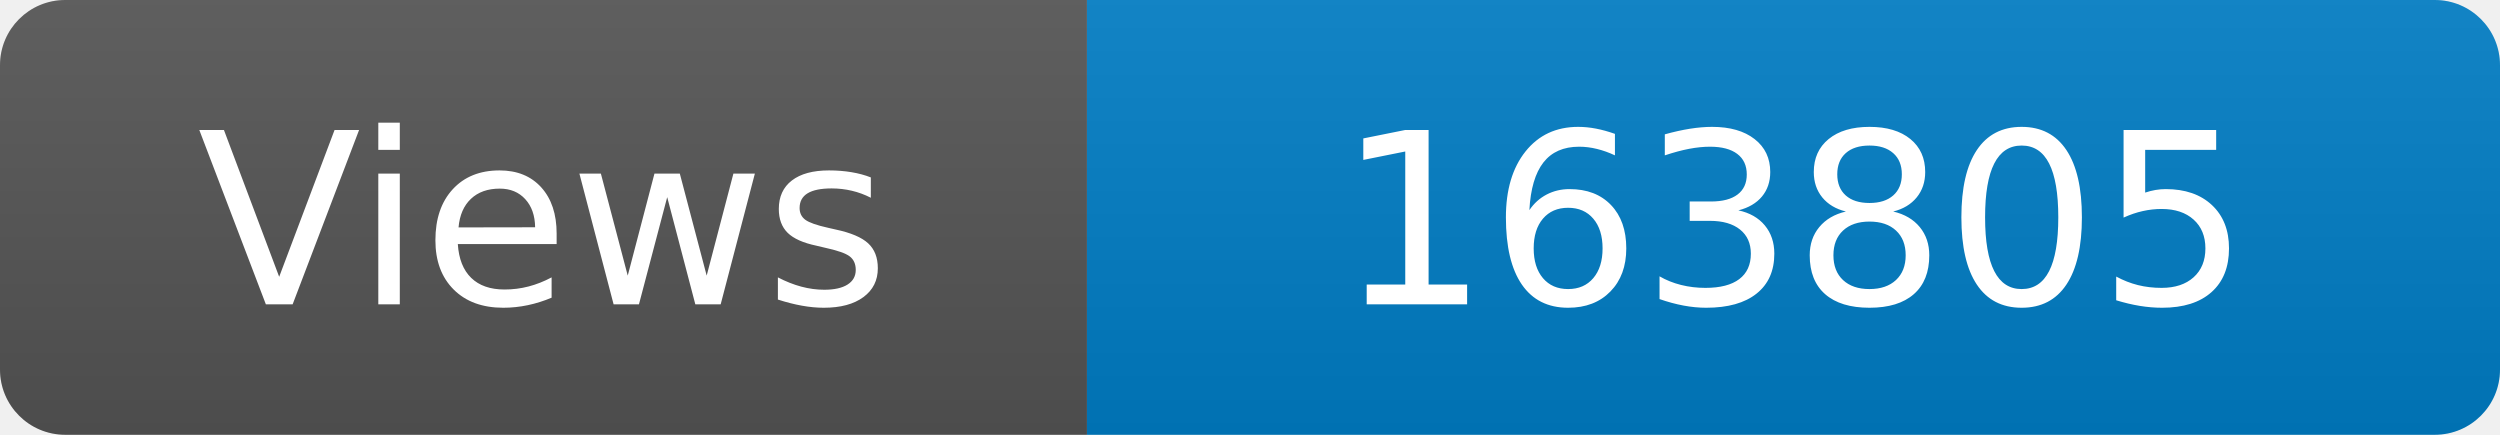
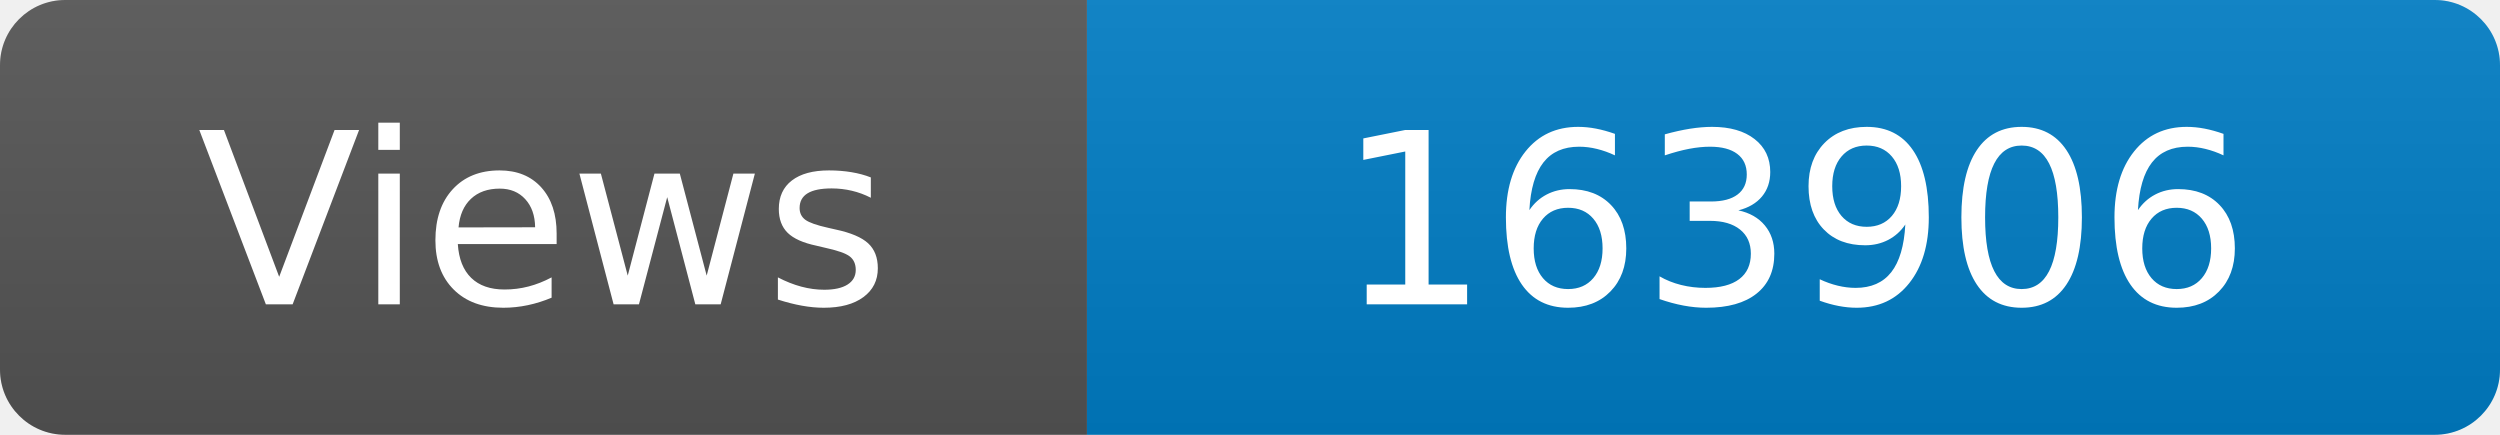
<svg xmlns="http://www.w3.org/2000/svg" width="115" height="20" role="img" aria-label="Maintained?: yes">
  <linearGradient id="s" x2="0" y2="100%">
    <stop offset="0" stop-color="#bbb" stop-opacity=".1" />
    <stop offset="1" stop-opacity=".1" />
  </linearGradient>
  <clipPath id="r">
    <rect width="115" height="20" rx="3" fill="#fff" />
  </clipPath>
  <g clip-path="url(#r)">
    <rect width="50" height="20" fill="#555" />
    <rect x="50" width="160" height="20" fill="#007ec6" />
    <rect width="115" height="20" fill="url(#s)" />
  </g>
  <g fill="#fff" text-anchor="middle" font-family="Verdana,Geneva,DejaVu Sans,sans-serif" font-size="110">
    <text x="250" y="140" transform="scale(.1)" fill="#fff">Views</text>
-     <text x="825" y="140" transform="scale(.1)" fill="#fff">163805</text>
+     <text x="825" y="140" transform="scale(.1)" fill="#fff">163906</text>
  </g>
</svg>
